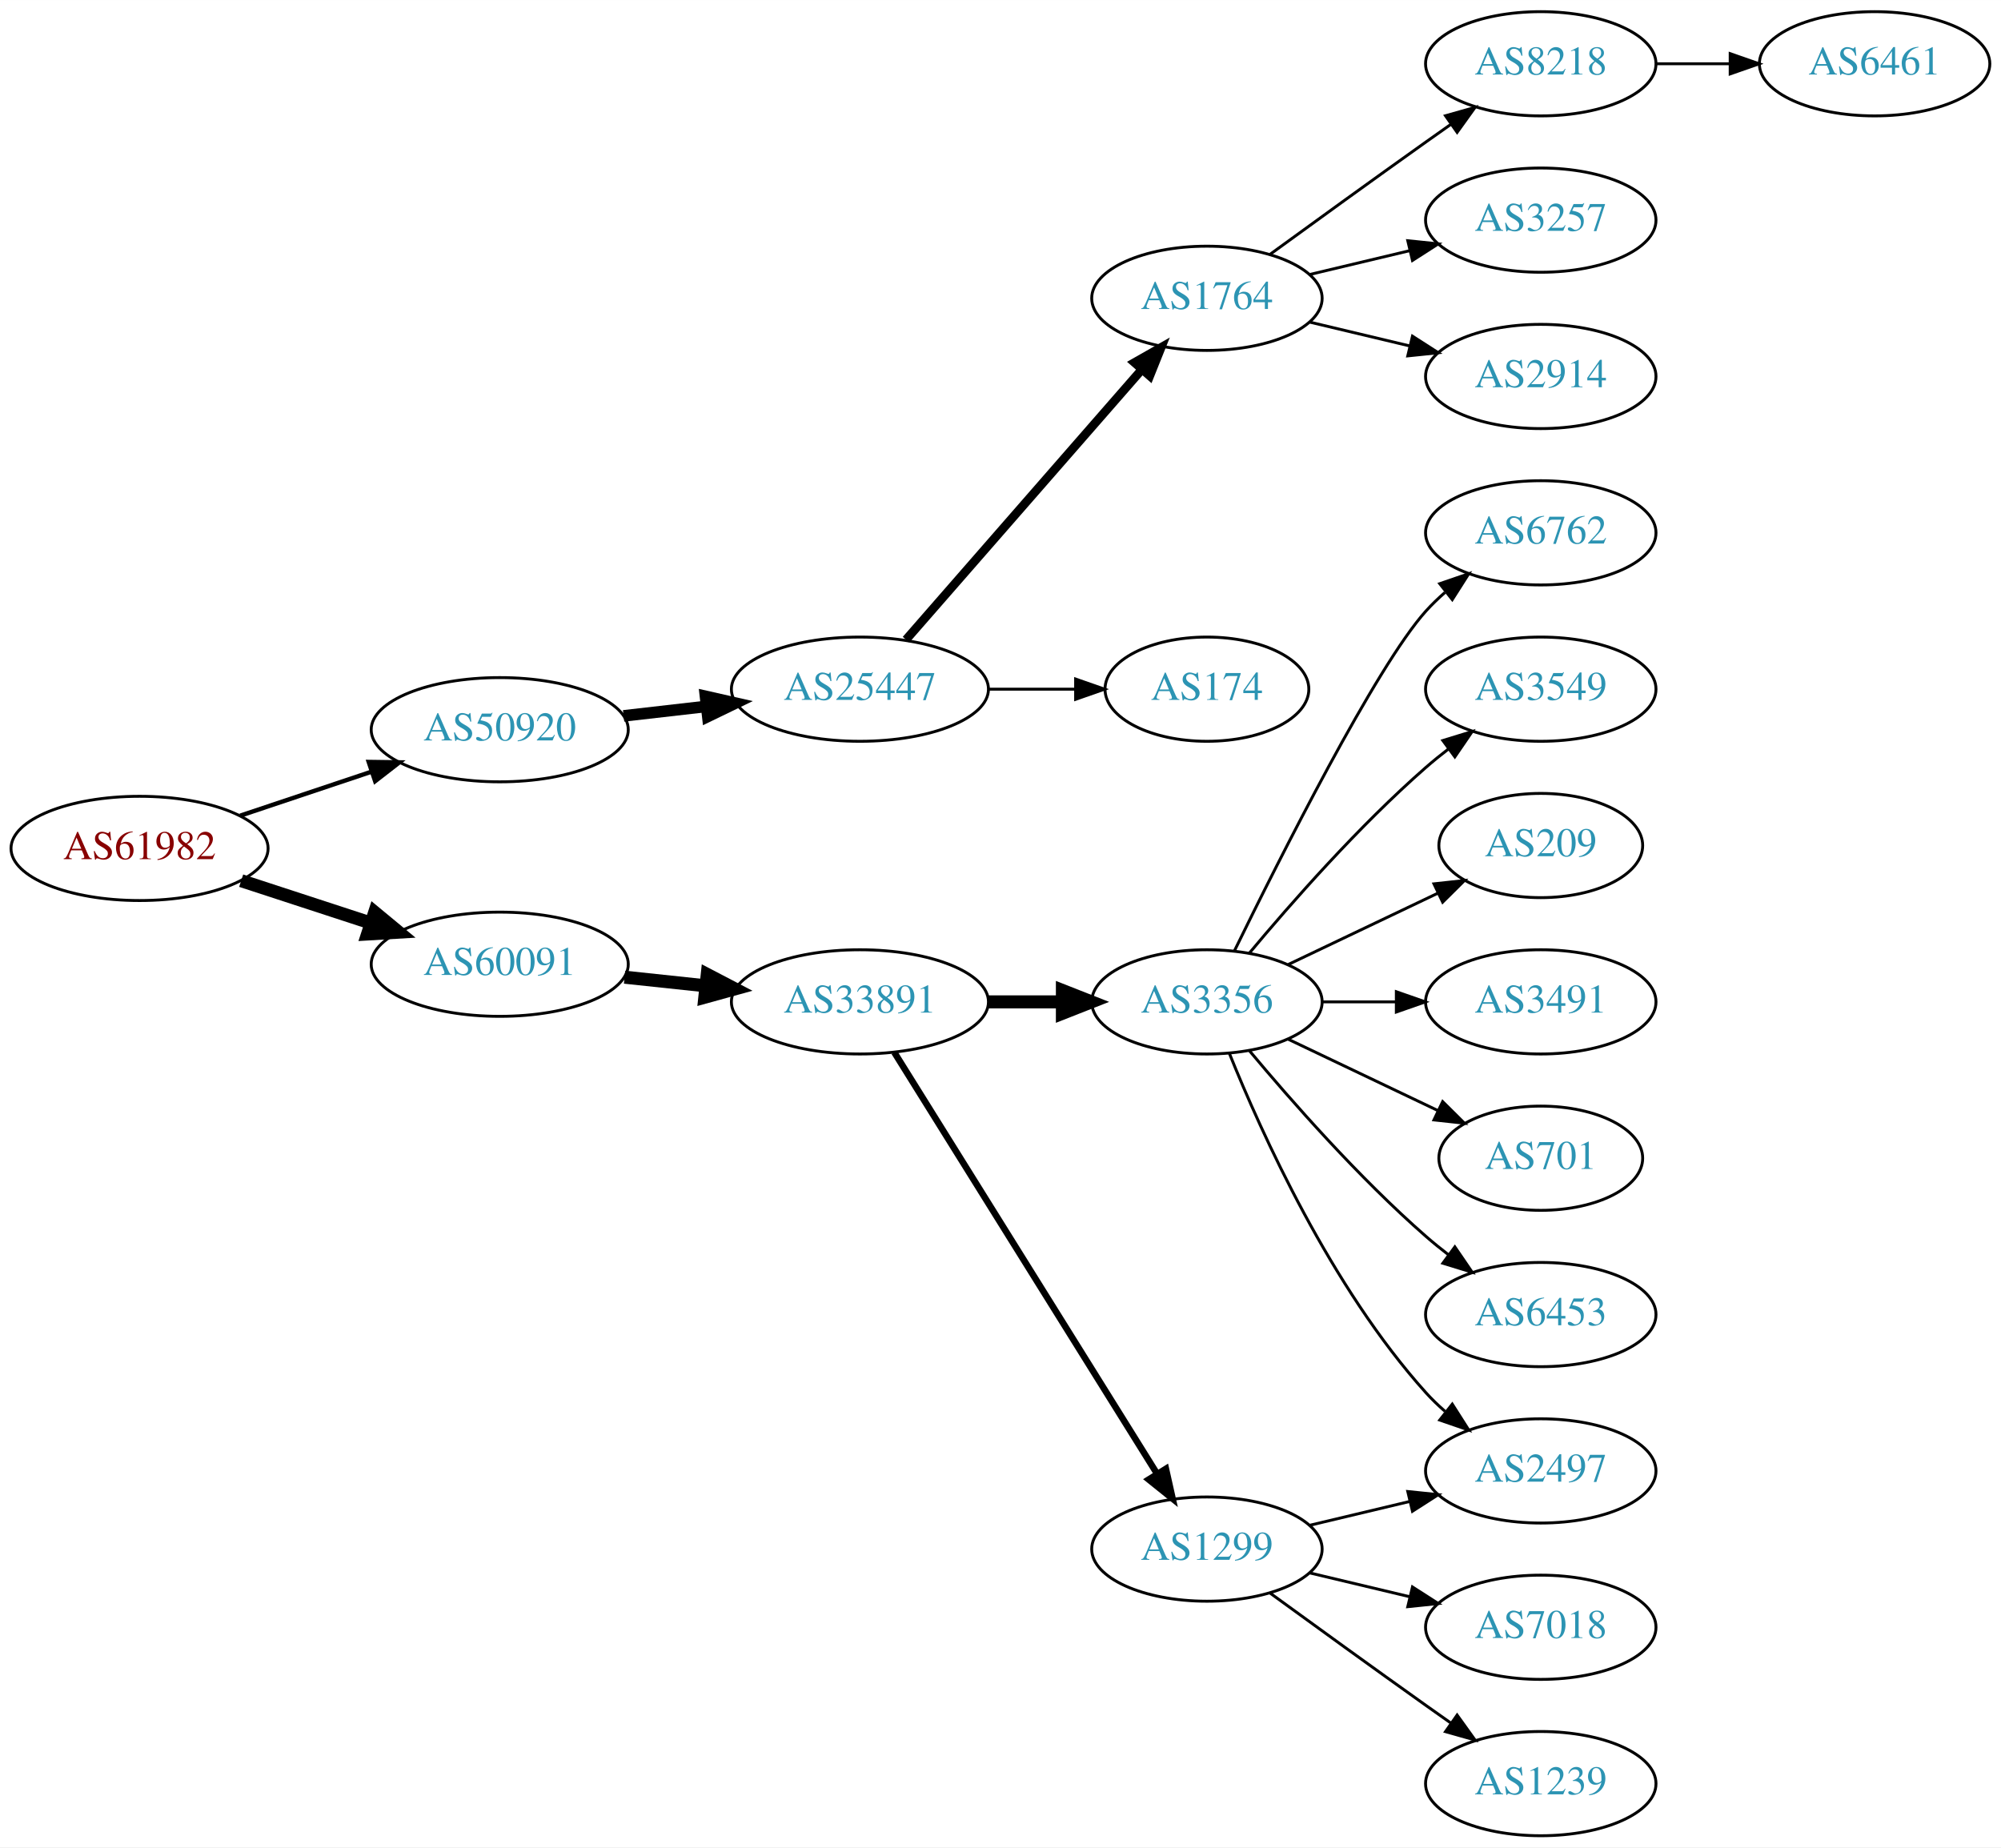
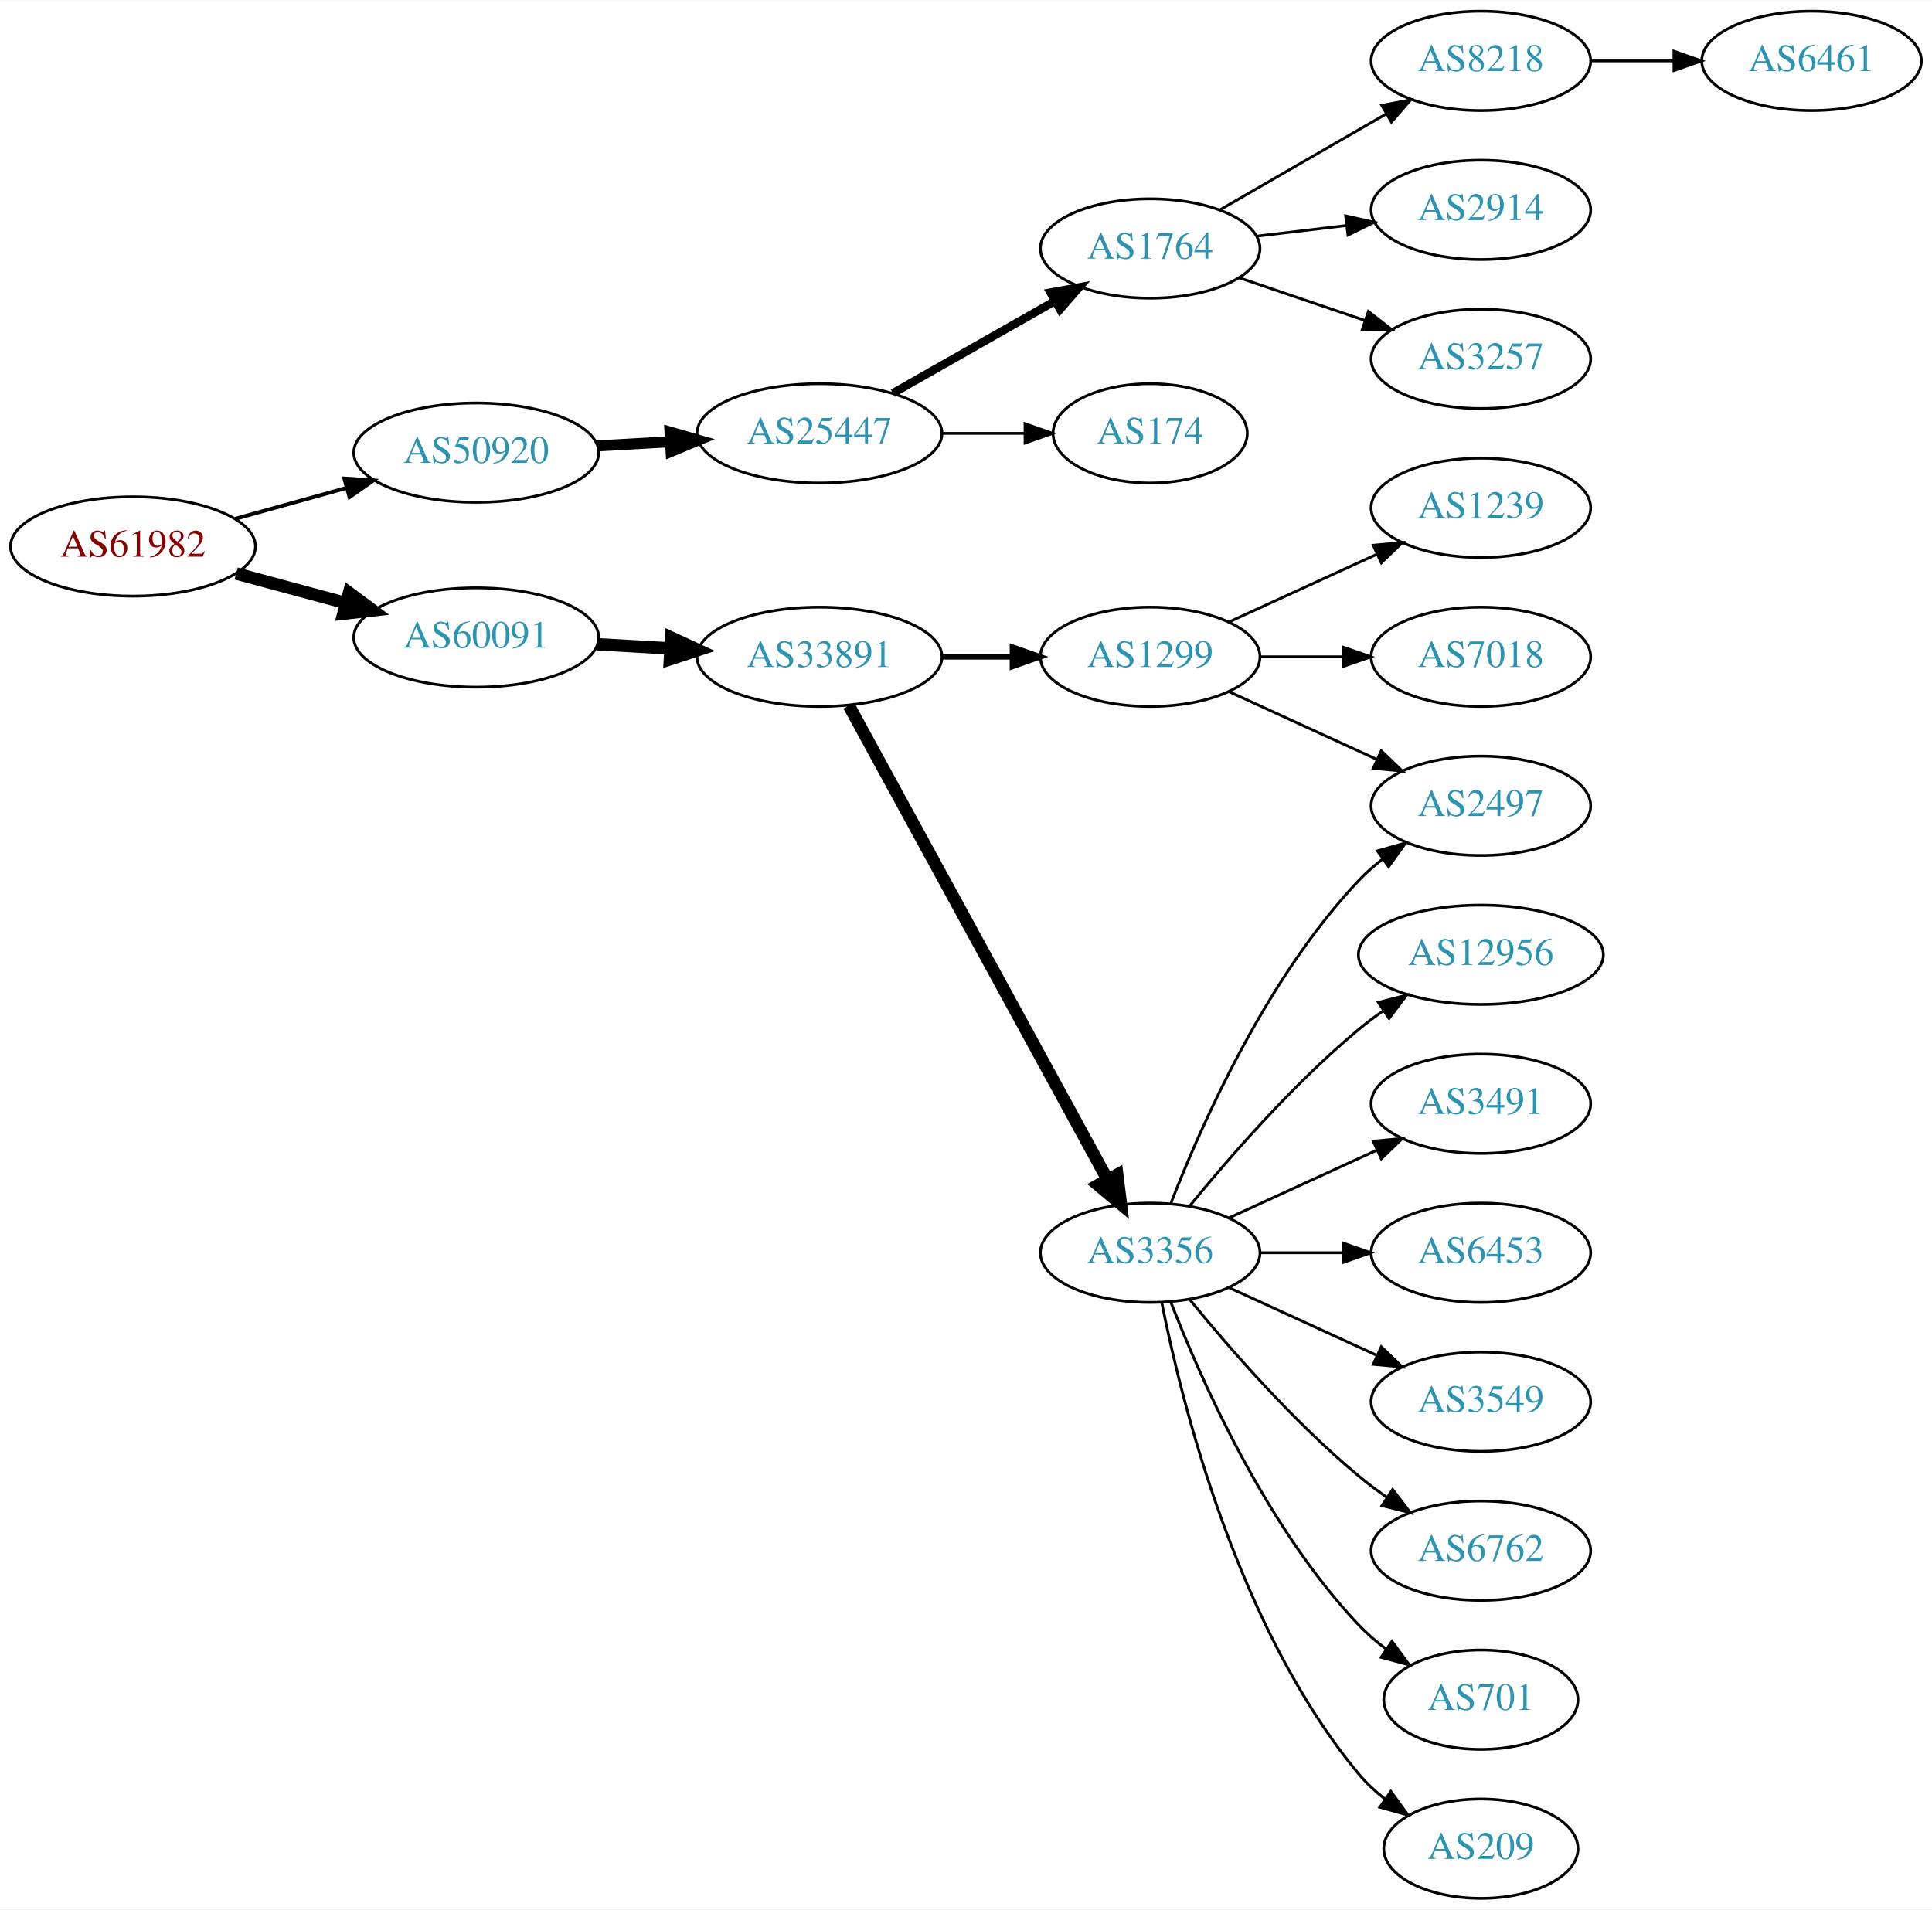
- <svg xmlns="http://www.w3.org/2000/svg" xmlns:xlink="http://www.w3.org/1999/xlink" width="691pt" height="638pt" viewBox="0.00 0.00 691.06 638.00">
-   <g id="graph0" class="graph" transform="scale(1 1) rotate(0) translate(4 634)">
-     <polygon fill="white" stroke="none" points="-4,4 -4,-634 687.055,-634 687.055,4 -4,4" />
+ <svg xmlns="http://www.w3.org/2000/svg" xmlns:xlink="http://www.w3.org/1999/xlink" width="700pt" height="692pt" viewBox="0.00 0.00 700.15 692.00">
+   <g id="graph0" class="graph" transform="scale(1 1) rotate(0) translate(4 688)">
+     <polygon fill="white" stroke="none" points="-4,4 -4,-688 696.155,-688 696.155,4 -4,4" />
    <g id="node1" class="node">
      <g id="a_node1">
        <a xlink:href="/asn/61982" xlink:title="AS61982 ~ SCHLICHTNER [AT]">
-           <ellipse fill="#ffffff" stroke="black" cx="44.196" cy="-341" rx="44.393" ry="18" />
-           <text text-anchor="middle" x="44.196" y="-337.3" font-family="Times,serif" font-size="14.00" fill="#880000">AS61982</text>
+           <ellipse fill="#ffffff" stroke="black" cx="44.196" cy="-490" rx="44.393" ry="18" />
+           <text text-anchor="middle" x="44.196" y="-486.3" font-family="Times,serif" font-size="14.00" fill="#880000">AS61982</text>
        </a>
      </g>
    </g>
    <g id="node2" class="node">
      <g id="a_node2">
        <a xlink:href="/asn/50920" xlink:title="AS50920 ~ Kabel Braunau GmbH [AT]">
-           <ellipse fill="#ffffff" stroke="black" cx="168.588" cy="-382" rx="44.393" ry="18" />
-           <text text-anchor="middle" x="168.588" y="-378.3" font-family="Times,serif" font-size="14.00" fill="#2c94b3">AS50920</text>
+           <ellipse fill="#ffffff" stroke="black" cx="168.588" cy="-524" rx="44.393" ry="18" />
+           <text text-anchor="middle" x="168.588" y="-520.3" font-family="Times,serif" font-size="14.00" fill="#2c94b3">AS50920</text>
        </a>
      </g>
    </g>
    <g id="edge1" class="edge">
-       <path fill="none" stroke="black" stroke-width="1.5" d="M78.964,-352.312C93.01,-357.017 109.488,-362.537 124.399,-367.532" />
-       <polygon fill="black" stroke="black" stroke-width="1.5" points="123.336,-370.867 133.93,-370.725 125.56,-364.23 123.336,-370.867" />
+       <path fill="none" stroke="black" stroke-width="1.385" d="M81.256,-500.017C93.842,-503.514 108.146,-507.487 121.44,-511.18" />
+       <polygon fill="black" stroke="black" stroke-width="1.385" points="120.791,-514.633 131.363,-513.937 122.665,-507.888 120.791,-514.633" />
    </g>
    <g id="node3" class="node">
      <g id="a_node3">
        <a xlink:href="/asn/60091" xlink:title="AS60091 ~ weissblau-de_sim [DE]">
-           <ellipse fill="#ffffff" stroke="black" cx="168.588" cy="-301" rx="44.393" ry="18" />
-           <text text-anchor="middle" x="168.588" y="-297.3" font-family="Times,serif" font-size="14.00" fill="#2c94b3">AS60091</text>
+           <ellipse fill="#ffffff" stroke="black" cx="168.588" cy="-457" rx="44.393" ry="18" />
+           <text text-anchor="middle" x="168.588" y="-453.3" font-family="Times,serif" font-size="14.00" fill="#2c94b3">AS60091</text>
        </a>
      </g>
    </g>
    <g id="edge2" class="edge">
-       <path fill="none" stroke="black" stroke-width="4.5" d="M79.289,-329.858C93.082,-325.35 109.177,-320.09 123.819,-315.305" />
-       <polygon fill="black" stroke="black" stroke-width="4.5" points="125.396,-318.932 133.678,-312.082 122.95,-311.446 125.396,-318.932" />
+       <path fill="none" stroke="black" stroke-width="4.5" d="M81.586,-480.188C94.052,-476.827 108.171,-473.02 121.312,-469.477" />
+       <polygon fill="black" stroke="black" stroke-width="4.5" points="122.497,-473.236 131.127,-466.831 120.447,-465.633 122.497,-473.236" />
    </g>
    <g id="node4" class="node">
      <g id="a_node4">
        <a xlink:href="/asn/25447" xlink:title="AS25447 ~ Hackl-Str. 1, Object 2, OG2 [AT]">
-           <ellipse fill="#ffffff" stroke="black" cx="292.98" cy="-396" rx="44.393" ry="18" />
-           <text text-anchor="middle" x="292.98" y="-392.3" font-family="Times,serif" font-size="14.00" fill="#2c94b3">AS25447</text>
+           <ellipse fill="#ffffff" stroke="black" cx="292.98" cy="-531" rx="44.393" ry="18" />
+           <text text-anchor="middle" x="292.98" y="-527.3" font-family="Times,serif" font-size="14.00" fill="#2c94b3">AS25447</text>
        </a>
      </g>
    </g>
    <g id="edge3" class="edge">
-       <path fill="none" stroke="black" stroke-width="4" d="M211.366,-386.779C220.52,-387.826 230.321,-388.947 239.824,-390.034" />
-       <polygon fill="black" stroke="black" stroke-width="4" points="239.642,-393.536 249.975,-391.195 240.438,-386.581 239.642,-393.536" />
+       <path fill="none" stroke="black" stroke-width="4" d="M212.395,-526.448C220.917,-526.936 229.964,-527.453 238.784,-527.958" />
+       <polygon fill="black" stroke="black" stroke-width="4" points="238.807,-531.464 248.991,-528.541 239.207,-524.476 238.807,-531.464" />
    </g>
    <g id="node11" class="node">
      <g id="a_node11">
        <a xlink:href="/asn/33891" xlink:title="AS33891 ~ CORE-BACKBONE GMBH GLOBAL NETWORK [DE]">
-           <ellipse fill="#ffffff" stroke="black" cx="292.98" cy="-288" rx="44.393" ry="18" />
-           <text text-anchor="middle" x="292.98" y="-284.3" font-family="Times,serif" font-size="14.00" fill="#2c94b3">AS33891</text>
+           <ellipse fill="#ffffff" stroke="black" cx="292.98" cy="-450" rx="44.393" ry="18" />
+           <text text-anchor="middle" x="292.98" y="-446.3" font-family="Times,serif" font-size="14.00" fill="#2c94b3">AS33891</text>
        </a>
      </g>
    </g>
    <g id="edge10" class="edge">
-       <path fill="none" stroke="black" stroke-width="4.5" d="M211.709,-296.526C220.748,-295.566 230.403,-294.54 239.772,-293.545" />
-       <polygon fill="black" stroke="black" stroke-width="4.5" points="240.254,-297.454 249.782,-292.482 239.422,-289.623 240.254,-297.454" />
+       <path fill="none" stroke="black" stroke-width="4.5" d="M212.395,-454.552C220.917,-454.064 229.964,-453.547 238.784,-453.042" />
+       <polygon fill="black" stroke="black" stroke-width="4.5" points="239.232,-456.961 248.991,-452.459 238.782,-449.099 239.232,-456.961" />
    </g>
    <g id="node5" class="node">
      <g id="a_node5">
        <a xlink:href="/asn/1764" xlink:title="AS1764 ~ NEXTLAYER-AS [AT]">
-           <ellipse fill="#ffffff" stroke="black" cx="412.823" cy="-531" rx="39.794" ry="18" />
-           <text text-anchor="middle" x="412.823" y="-527.3" font-family="Times,serif" font-size="14.00" fill="#2c94b3">AS1764</text>
+           <ellipse fill="#ffffff" stroke="black" cx="412.823" cy="-598" rx="39.794" ry="18" />
+           <text text-anchor="middle" x="412.823" y="-594.3" font-family="Times,serif" font-size="14.00" fill="#2c94b3">AS1764</text>
        </a>
      </g>
    </g>
    <g id="edge4" class="edge">
-       <path fill="none" stroke="black" stroke-width="3" d="M308.905,-413.098C329.448,-436.631 366.567,-479.155 390.164,-506.187" />
-       <polygon fill="black" stroke="black" stroke-width="3" points="387.806,-508.809 397.019,-514.041 393.08,-504.206 387.806,-508.809" />
+       <path fill="none" stroke="black" stroke-width="3" d="M319.55,-545.538C336.77,-555.328 359.655,-568.34 378.326,-578.955" />
+       <polygon fill="black" stroke="black" stroke-width="3" points="376.687,-582.05 387.11,-583.95 380.147,-575.964 376.687,-582.05" />
    </g>
    <g id="node6" class="node">
      <g id="a_node6">
        <a xlink:href="/asn/174" xlink:title="AS174 ~ Cogent Communications [US]">
-           <ellipse fill="#ffffff" stroke="black" cx="412.823" cy="-396" rx="35.194" ry="18" />
-           <text text-anchor="middle" x="412.823" y="-392.3" font-family="Times,serif" font-size="14.00" fill="#2c94b3">AS174</text>
+           <ellipse fill="#ffffff" stroke="black" cx="412.823" cy="-531" rx="35.194" ry="18" />
+           <text text-anchor="middle" x="412.823" y="-527.3" font-family="Times,serif" font-size="14.00" fill="#2c94b3">AS174</text>
        </a>
      </g>
    </g>
    <g id="edge5" class="edge">
-       <path fill="none" stroke="black" d="M337.191,-396C347.04,-396 357.519,-396 367.416,-396" />
-       <polygon fill="black" stroke="black" points="367.468,-399.5 377.468,-396 367.468,-392.5 367.468,-399.5" />
+       <path fill="none" stroke="black" d="M337.191,-531C347.04,-531 357.519,-531 367.416,-531" />
+       <polygon fill="black" stroke="black" points="367.468,-534.5 377.468,-531 367.468,-527.5 367.468,-534.5" />
    </g>
    <g id="node7" class="node">
      <g id="a_node7">
        <a xlink:href="/asn/8218" xlink:title="AS8218 ~ legacy Neotelecoms [FR]">
-           <ellipse fill="#ffffff" stroke="black" cx="528.116" cy="-612" rx="39.794" ry="18" />
-           <text text-anchor="middle" x="528.116" y="-608.3" font-family="Times,serif" font-size="14.00" fill="#2c94b3">AS8218</text>
+           <ellipse fill="#ffffff" stroke="black" cx="532.666" cy="-666" rx="39.794" ry="18" />
+           <text text-anchor="middle" x="532.666" y="-662.3" font-family="Times,serif" font-size="14.00" fill="#2c94b3">AS8218</text>
        </a>
      </g>
    </g>
    <g id="edge6" class="edge">
-       <path fill="none" stroke="black" d="M434.671,-546.222C449.605,-557.091 470.219,-572.025 488.469,-585 491.29,-587.005 494.233,-589.085 497.181,-591.159" />
-       <polygon fill="black" stroke="black" points="495.208,-594.05 505.406,-596.926 499.227,-588.319 495.208,-594.05" />
+       <path fill="none" stroke="black" d="M437.955,-611.925C455.394,-621.988 479.168,-635.707 498.406,-646.808" />
+       <polygon fill="black" stroke="black" points="496.751,-649.893 507.161,-651.86 500.249,-643.83 496.751,-649.893" />
    </g>
    <g id="node8" class="node">
      <g id="a_node8">
-         <a xlink:href="/asn/3257" xlink:title="AS3257 ~ GTT [DE]">
-           <ellipse fill="#ffffff" stroke="black" cx="528.116" cy="-558" rx="39.794" ry="18" />
-           <text text-anchor="middle" x="528.116" y="-554.3" font-family="Times,serif" font-size="14.00" fill="#2c94b3">AS3257</text>
+         <a xlink:href="/asn/2914" xlink:title="AS2914 ~ NTT America, Inc. [US]">
+           <ellipse fill="#ffffff" stroke="black" cx="532.666" cy="-612" rx="39.794" ry="18" />
+           <text text-anchor="middle" x="532.666" y="-608.3" font-family="Times,serif" font-size="14.00" fill="#2c94b3">AS2914</text>
        </a>
      </g>
    </g>
    <g id="edge7" class="edge">
-       <path fill="none" stroke="black" d="M448.43,-539.248C459.301,-541.838 471.456,-544.735 482.898,-547.462" />
-       <polygon fill="black" stroke="black" points="482.182,-550.889 492.721,-549.803 483.804,-544.08 482.182,-550.889" />
+       <path fill="none" stroke="black" d="M451.433,-602.468C461.744,-603.693 473.062,-605.038 483.862,-606.321" />
+       <polygon fill="black" stroke="black" points="483.665,-609.822 494.009,-607.526 484.491,-602.871 483.665,-609.822" />
    </g>
    <g id="node9" class="node">
      <g id="a_node9">
-         <a xlink:href="/asn/2914" xlink:title="AS2914 ~ NTT America, Inc. [US]">
-           <ellipse fill="#ffffff" stroke="black" cx="528.116" cy="-504" rx="39.794" ry="18" />
-           <text text-anchor="middle" x="528.116" y="-500.3" font-family="Times,serif" font-size="14.00" fill="#2c94b3">AS2914</text>
+         <a xlink:href="/asn/3257" xlink:title="AS3257 ~ GTT [DE]">
+           <ellipse fill="#ffffff" stroke="black" cx="532.666" cy="-558" rx="39.794" ry="18" />
+           <text text-anchor="middle" x="532.666" y="-554.3" font-family="Times,serif" font-size="14.00" fill="#2c94b3">AS3257</text>
        </a>
      </g>
    </g>
    <g id="edge8" class="edge">
-       <path fill="none" stroke="black" d="M448.43,-522.752C459.301,-520.162 471.456,-517.265 482.898,-514.538" />
-       <polygon fill="black" stroke="black" points="483.804,-517.92 492.721,-512.197 482.182,-511.111 483.804,-517.92" />
+       <path fill="none" stroke="black" d="M445.093,-587.386C459.077,-582.639 475.747,-576.981 490.709,-571.902" />
+       <polygon fill="black" stroke="black" points="491.905,-575.192 500.249,-568.664 489.655,-568.564 491.905,-575.192" />
    </g>
    <g id="node10" class="node">
      <g id="a_node10">
        <a xlink:href="/asn/6461" xlink:title="AS6461 ~ Zayo Bandwidth [US]">
-           <ellipse fill="#ffffff" stroke="black" cx="643.409" cy="-612" rx="39.794" ry="18" />
-           <text text-anchor="middle" x="643.409" y="-608.3" font-family="Times,serif" font-size="14.00" fill="#2c94b3">AS6461</text>
+           <ellipse fill="#ffffff" stroke="black" cx="652.508" cy="-666" rx="39.794" ry="18" />
+           <text text-anchor="middle" x="652.508" y="-662.3" font-family="Times,serif" font-size="14.00" fill="#2c94b3">AS6461</text>
        </a>
      </g>
    </g>
    <g id="edge9" class="edge">
-       <path fill="none" stroke="black" d="M567.788,-612C575.991,-612 584.755,-612 593.287,-612" />
-       <polygon fill="black" stroke="black" points="593.526,-615.5 603.526,-612 593.526,-608.5 593.526,-615.5" />
+       <path fill="none" stroke="black" d="M572.578,-666C582.131,-666 592.481,-666 602.444,-666" />
+       <polygon fill="black" stroke="black" points="602.636,-669.5 612.636,-666 602.636,-662.5 602.636,-669.5" />
    </g>
    <g id="node12" class="node">
      <g id="a_node12">
-         <a xlink:href="/asn/3356" xlink:title="AS3356 ~ Level 3 Parent, LLC [US]">
-           <ellipse fill="#ffffff" stroke="black" cx="412.823" cy="-288" rx="39.794" ry="18" />
-           <text text-anchor="middle" x="412.823" y="-284.3" font-family="Times,serif" font-size="14.00" fill="#2c94b3">AS3356</text>
+         <a xlink:href="/asn/1299" xlink:title="AS1299 ~ Telia Carrier [EU]">
+           <ellipse fill="#ffffff" stroke="black" cx="412.823" cy="-450" rx="39.794" ry="18" />
+           <text text-anchor="middle" x="412.823" y="-446.3" font-family="Times,serif" font-size="14.00" fill="#2c94b3">AS1299</text>
        </a>
      </g>
    </g>
    <g id="edge11" class="edge">
-       <path fill="none" stroke="black" stroke-width="4.5" d="M337.191,-288C345.504,-288 354.267,-288 362.749,-288" />
-       <polygon fill="black" stroke="black" stroke-width="4.5" points="362.908,-291.938 372.908,-288 362.908,-284.063 362.908,-291.938" />
+       <path fill="none" stroke="black" stroke-width="2" d="M337.191,-450C345.504,-450 354.267,-450 362.749,-450" />
+       <polygon fill="black" stroke="black" stroke-width="2" points="362.908,-453.5 372.908,-450 362.908,-446.5 362.908,-453.5" />
    </g>
    <g id="node13" class="node">
      <g id="a_node13">
-         <a xlink:href="/asn/1299" xlink:title="AS1299 ~ Telia Carrier [EU]">
-           <ellipse fill="#ffffff" stroke="black" cx="412.823" cy="-99" rx="39.794" ry="18" />
-           <text text-anchor="middle" x="412.823" y="-95.3" font-family="Times,serif" font-size="14.00" fill="#2c94b3">AS1299</text>
+         <a xlink:href="/asn/3356" xlink:title="AS3356 ~ Level 3 Parent, LLC [US]">
+           <ellipse fill="#ffffff" stroke="black" cx="412.823" cy="-234" rx="39.794" ry="18" />
+           <text text-anchor="middle" x="412.823" y="-230.3" font-family="Times,serif" font-size="14.00" fill="#2c94b3">AS3356</text>
        </a>
      </g>
    </g>
    <g id="edge12" class="edge">
-       <path fill="none" stroke="black" stroke-width="2.25" d="M304.856,-270.558C325.639,-237.225 371.099,-164.314 395.528,-125.134" />
-       <polygon fill="black" stroke="black" stroke-width="2.25" points="398.653,-126.737 400.974,-116.4 392.713,-123.034 398.653,-126.737" />
+       <path fill="none" stroke="black" stroke-width="4.5" d="M303.624,-432.324C324.305,-394.416 373.018,-305.127 397.397,-260.441" />
+       <polygon fill="black" stroke="black" stroke-width="4.5" points="400.879,-262.282 402.211,-251.617 393.966,-258.51 400.879,-262.282" />
    </g>
    <g id="node14" class="node">
      <g id="a_node14">
-         <a xlink:href="/asn/6762" xlink:title="AS6762 ~ TELECOM ITALIA SPARKLE S.p.A. [IT]">
-           <ellipse fill="#ffffff" stroke="black" cx="528.116" cy="-450" rx="39.794" ry="18" />
-           <text text-anchor="middle" x="528.116" y="-446.3" font-family="Times,serif" font-size="14.00" fill="#2c94b3">AS6762</text>
+         <a xlink:href="/asn/2497" xlink:title="AS2497 ~ Internet Initiative Japan Inc. [JP]">
+           <ellipse fill="#ffffff" stroke="black" cx="532.666" cy="-396" rx="39.794" ry="18" />
+           <text text-anchor="middle" x="532.666" y="-392.3" font-family="Times,serif" font-size="14.00" fill="#2c94b3">AS2497</text>
        </a>
      </g>
    </g>
    <g id="edge13" class="edge">
-       <path fill="none" stroke="black" d="M422.261,-305.511C437.879,-337.509 471.266,-403.893 488.469,-423 490.472,-425.224 492.691,-427.363 495.023,-429.397" />
-       <polygon fill="black" stroke="black" points="493.221,-432.433 503.242,-435.873 497.554,-426.935 493.221,-432.433" />
+       <path fill="none" stroke="black" d="M441.452,-437.339C457.409,-430.027 477.679,-420.739 494.962,-412.819" />
+       <polygon fill="black" stroke="black" points="496.577,-415.929 504.21,-408.581 493.661,-409.565 496.577,-415.929" />
    </g>
    <g id="node15" class="node">
      <g id="a_node15">
-         <a xlink:href="/asn/3549" xlink:title="AS3549 ~ Level 3 Parent, LLC [US]">
-           <ellipse fill="#ffffff" stroke="black" cx="528.116" cy="-396" rx="39.794" ry="18" />
-           <text text-anchor="middle" x="528.116" y="-392.3" font-family="Times,serif" font-size="14.00" fill="#2c94b3">AS3549</text>
+         <a xlink:href="/asn/1239" xlink:title="AS1239 ~ Sprint [US]">
+           <ellipse fill="#ffffff" stroke="black" cx="532.666" cy="-504" rx="39.794" ry="18" />
+           <text text-anchor="middle" x="532.666" y="-500.3" font-family="Times,serif" font-size="14.00" fill="#2c94b3">AS1239</text>
        </a>
      </g>
    </g>
    <g id="edge14" class="edge">
-       <path fill="none" stroke="black" d="M427.453,-304.817C441.736,-321.929 465.282,-348.745 488.469,-369 490.935,-371.154 493.574,-373.294 496.271,-375.372" />
-       <polygon fill="black" stroke="black" points="494.296,-378.264 504.425,-381.37 498.444,-372.625 494.296,-378.264" />
+       <path fill="none" stroke="black" d="M441.452,-462.661C457.409,-469.973 477.679,-479.261 494.962,-487.181" />
+       <polygon fill="black" stroke="black" points="493.661,-490.435 504.21,-491.419 496.577,-484.071 493.661,-490.435" />
    </g>
    <g id="node16" class="node">
      <g id="a_node16">
-         <a xlink:href="/asn/2497" xlink:title="AS2497 ~ Internet Initiative Japan Inc. [JP]">
-           <ellipse fill="#ffffff" stroke="black" cx="528.116" cy="-126" rx="39.794" ry="18" />
-           <text text-anchor="middle" x="528.116" y="-122.3" font-family="Times,serif" font-size="14.00" fill="#2c94b3">AS2497</text>
+         <a xlink:href="/asn/7018" xlink:title="AS7018 ~ AT&amp;T Services, Inc. [US]">
+           <ellipse fill="#ffffff" stroke="black" cx="532.666" cy="-450" rx="39.794" ry="18" />
+           <text text-anchor="middle" x="532.666" y="-446.3" font-family="Times,serif" font-size="14.00" fill="#2c94b3">AS7018</text>
        </a>
      </g>
    </g>
    <g id="edge15" class="edge">
-       <path fill="none" stroke="black" d="M420.571,-270.213C431.622,-242.757 455.675,-189.422 488.469,-153 490.472,-150.776 492.691,-148.637 495.023,-146.603" />
-       <polygon fill="black" stroke="black" points="497.554,-149.065 503.242,-140.127 493.221,-143.567 497.554,-149.065" />
+       <path fill="none" stroke="black" d="M452.736,-450C462.289,-450 472.639,-450 482.601,-450" />
+       <polygon fill="black" stroke="black" points="482.794,-453.5 492.794,-450 482.794,-446.5 482.794,-453.5" />
+     </g>
+     <g id="edge20" class="edge">
+       <path fill="none" stroke="black" d="M420.346,-251.994C431.097,-279.728 454.754,-333.429 488.469,-369 491.055,-371.728 493.973,-374.294 497.041,-376.677" />
+       <polygon fill="black" stroke="black" points="495.195,-379.658 505.389,-382.543 499.219,-373.93 495.195,-379.658" />
    </g>
    <g id="node17" class="node">
      <g id="a_node17">
-         <a xlink:href="/asn/209" xlink:title="AS209 ~ CenturyLink Communications, LLC [US]">
-           <ellipse fill="#ffffff" stroke="black" cx="528.116" cy="-342" rx="35.194" ry="18" />
-           <text text-anchor="middle" x="528.116" y="-338.3" font-family="Times,serif" font-size="14.00" fill="#2c94b3">AS209</text>
+         <a xlink:href="/asn/12956" xlink:title="AS12956 ~ TELXIUS [ES]">
+           <ellipse fill="#ffffff" stroke="black" cx="532.666" cy="-342" rx="44.393" ry="18" />
+           <text text-anchor="middle" x="532.666" y="-338.3" font-family="Times,serif" font-size="14.00" fill="#2c94b3">AS12956</text>
        </a>
      </g>
    </g>
    <g id="edge16" class="edge">
-       <path fill="none" stroke="black" d="M440.959,-300.934C456.391,-308.29 475.877,-317.577 492.412,-325.459" />
-       <polygon fill="black" stroke="black" points="491.221,-328.768 501.754,-329.911 494.232,-322.449 491.221,-328.768" />
+       <path fill="none" stroke="black" d="M427.242,-251.065C441.357,-268.375 464.771,-295.345 488.469,-315 491.207,-317.271 494.151,-319.494 497.168,-321.63" />
+       <polygon fill="black" stroke="black" points="495.5,-324.725 505.757,-327.379 499.394,-318.908 495.5,-324.725" />
    </g>
    <g id="node18" class="node">
      <g id="a_node18">
        <a xlink:href="/asn/3491" xlink:title="AS3491 ~ PCCW Global, Inc. [US]">
-           <ellipse fill="#ffffff" stroke="black" cx="528.116" cy="-288" rx="39.794" ry="18" />
-           <text text-anchor="middle" x="528.116" y="-284.3" font-family="Times,serif" font-size="14.00" fill="#2c94b3">AS3491</text>
+           <ellipse fill="#ffffff" stroke="black" cx="532.666" cy="-288" rx="39.794" ry="18" />
+           <text text-anchor="middle" x="532.666" y="-284.3" font-family="Times,serif" font-size="14.00" fill="#2c94b3">AS3491</text>
        </a>
      </g>
    </g>
    <g id="edge17" class="edge">
-       <path fill="none" stroke="black" d="M452.495,-288C460.698,-288 469.462,-288 477.994,-288" />
-       <polygon fill="black" stroke="black" points="478.233,-291.5 488.233,-288 478.233,-284.5 478.233,-291.5" />
+       <path fill="none" stroke="black" d="M441.452,-246.661C457.409,-253.973 477.679,-263.261 494.962,-271.181" />
+       <polygon fill="black" stroke="black" points="493.661,-274.435 504.21,-275.419 496.577,-268.071 493.661,-274.435" />
    </g>
    <g id="node19" class="node">
      <g id="a_node19">
-         <a xlink:href="/asn/701" xlink:title="AS701 ~ UUNET [US]">
-           <ellipse fill="#ffffff" stroke="black" cx="528.116" cy="-234" rx="35.194" ry="18" />
-           <text text-anchor="middle" x="528.116" y="-230.3" font-family="Times,serif" font-size="14.00" fill="#2c94b3">AS701</text>
+         <a xlink:href="/asn/6453" xlink:title="AS6453 ~ TATA COMMUNICATIONS (AMERICA) INC [US]">
+           <ellipse fill="#ffffff" stroke="black" cx="532.666" cy="-234" rx="39.794" ry="18" />
+           <text text-anchor="middle" x="532.666" y="-230.3" font-family="Times,serif" font-size="14.00" fill="#2c94b3">AS6453</text>
        </a>
      </g>
    </g>
    <g id="edge18" class="edge">
-       <path fill="none" stroke="black" d="M440.959,-275.066C456.391,-267.71 475.877,-258.423 492.412,-250.541" />
-       <polygon fill="black" stroke="black" points="494.232,-253.551 501.754,-246.089 491.221,-247.232 494.232,-253.551" />
+       <path fill="none" stroke="black" d="M452.736,-234C462.289,-234 472.639,-234 482.601,-234" />
+       <polygon fill="black" stroke="black" points="482.794,-237.5 492.794,-234 482.794,-230.5 482.794,-237.5" />
    </g>
    <g id="node20" class="node">
      <g id="a_node20">
-         <a xlink:href="/asn/6453" xlink:title="AS6453 ~ TATA COMMUNICATIONS (AMERICA) INC [US]">
-           <ellipse fill="#ffffff" stroke="black" cx="528.116" cy="-180" rx="39.794" ry="18" />
-           <text text-anchor="middle" x="528.116" y="-176.3" font-family="Times,serif" font-size="14.00" fill="#2c94b3">AS6453</text>
+         <a xlink:href="/asn/3549" xlink:title="AS3549 ~ Level 3 Parent, LLC [US]">
+           <ellipse fill="#ffffff" stroke="black" cx="532.666" cy="-180" rx="39.794" ry="18" />
+           <text text-anchor="middle" x="532.666" y="-176.3" font-family="Times,serif" font-size="14.00" fill="#2c94b3">AS3549</text>
        </a>
      </g>
    </g>
    <g id="edge19" class="edge">
-       <path fill="none" stroke="black" d="M427.453,-271.183C441.736,-254.071 465.282,-227.255 488.469,-207 490.935,-204.846 493.574,-202.706 496.271,-200.628" />
-       <polygon fill="black" stroke="black" points="498.444,-203.375 504.425,-194.63 494.296,-197.736 498.444,-203.375" />
-     </g>
-     <g id="edge22" class="edge">
-       <path fill="none" stroke="black" d="M448.43,-107.248C459.301,-109.838 471.456,-112.735 482.898,-115.462" />
-       <polygon fill="black" stroke="black" points="482.182,-118.889 492.721,-117.803 483.804,-112.08 482.182,-118.889" />
+       <path fill="none" stroke="black" d="M441.452,-221.339C457.409,-214.027 477.679,-204.739 494.962,-196.819" />
+       <polygon fill="black" stroke="black" points="496.577,-199.929 504.21,-192.581 493.661,-193.565 496.577,-199.929" />
    </g>
    <g id="node21" class="node">
      <g id="a_node21">
-         <a xlink:href="/asn/7018" xlink:title="AS7018 ~ AT&amp;T Services, Inc. [US]">
-           <ellipse fill="#ffffff" stroke="black" cx="528.116" cy="-72" rx="39.794" ry="18" />
-           <text text-anchor="middle" x="528.116" y="-68.3" font-family="Times,serif" font-size="14.00" fill="#2c94b3">AS7018</text>
-         </a>
-       </g>
-     </g>
-     <g id="edge20" class="edge">
-       <path fill="none" stroke="black" d="M448.43,-90.752C459.301,-88.162 471.456,-85.265 482.898,-82.538" />
-       <polygon fill="black" stroke="black" points="483.804,-85.92 492.721,-80.197 482.182,-79.111 483.804,-85.92" />
+         <a xlink:href="/asn/6762" xlink:title="AS6762 ~ TELECOM ITALIA SPARKLE S.p.A. [IT]">
+           <ellipse fill="#ffffff" stroke="black" cx="532.666" cy="-126" rx="39.794" ry="18" />
+           <text text-anchor="middle" x="532.666" y="-122.3" font-family="Times,serif" font-size="14.00" fill="#2c94b3">AS6762</text>
+         </a>
+       </g>
+     </g>
+     <g id="edge21" class="edge">
+       <path fill="none" stroke="black" d="M427.242,-216.935C441.357,-199.625 464.771,-172.655 488.469,-153 491.686,-150.332 495.186,-147.73 498.757,-145.259" />
+       <polygon fill="black" stroke="black" points="500.68,-148.183 507.113,-139.764 496.835,-142.334 500.68,-148.183" />
    </g>
    <g id="node22" class="node">
      <g id="a_node22">
-         <a xlink:href="/asn/1239" xlink:title="AS1239 ~ Sprint [US]">
-           <ellipse fill="#ffffff" stroke="black" cx="528.116" cy="-18" rx="39.794" ry="18" />
-           <text text-anchor="middle" x="528.116" y="-14.3" font-family="Times,serif" font-size="14.00" fill="#2c94b3">AS1239</text>
-         </a>
-       </g>
-     </g>
-     <g id="edge21" class="edge">
-       <path fill="none" stroke="black" d="M434.671,-83.778C449.605,-72.909 470.219,-57.975 488.469,-45 491.29,-42.995 494.233,-40.915 497.181,-38.841" />
-       <polygon fill="black" stroke="black" points="499.227,-41.681 505.406,-33.074 495.208,-35.95 499.227,-41.681" />
+         <a xlink:href="/asn/701" xlink:title="AS701 ~ UUNET [US]">
+           <ellipse fill="#ffffff" stroke="black" cx="532.666" cy="-72" rx="35.194" ry="18" />
+           <text text-anchor="middle" x="532.666" y="-68.3" font-family="Times,serif" font-size="14.00" fill="#2c94b3">AS701</text>
+         </a>
+       </g>
+     </g>
+     <g id="edge22" class="edge">
+       <path fill="none" stroke="black" d="M420.346,-216.006C431.097,-188.272 454.754,-134.571 488.469,-99 491.412,-95.895 494.786,-92.999 498.321,-90.345" />
+       <polygon fill="black" stroke="black" points="500.451,-93.129 506.74,-84.603 496.507,-87.346 500.451,-93.129" />
+     </g>
+     <g id="node23" class="node">
+       <g id="a_node23">
+         <a xlink:href="/asn/209" xlink:title="AS209 ~ CenturyLink Communications, LLC [US]">
+           <ellipse fill="#ffffff" stroke="black" cx="532.666" cy="-18" rx="35.194" ry="18" />
+           <text text-anchor="middle" x="532.666" y="-14.3" font-family="Times,serif" font-size="14.00" fill="#2c94b3">AS209</text>
+         </a>
+       </g>
+     </g>
+     <g id="edge23" class="edge">
+       <path fill="none" stroke="black" d="M417.022,-215.927C424.185,-179.859 444.46,-97.875 488.469,-45 491.206,-41.712 494.451,-38.702 497.915,-35.983" />
+       <polygon fill="black" stroke="black" points="500.051,-38.761 506.256,-30.173 496.05,-33.017 500.051,-38.761" />
    </g>
  </g>
</svg>
